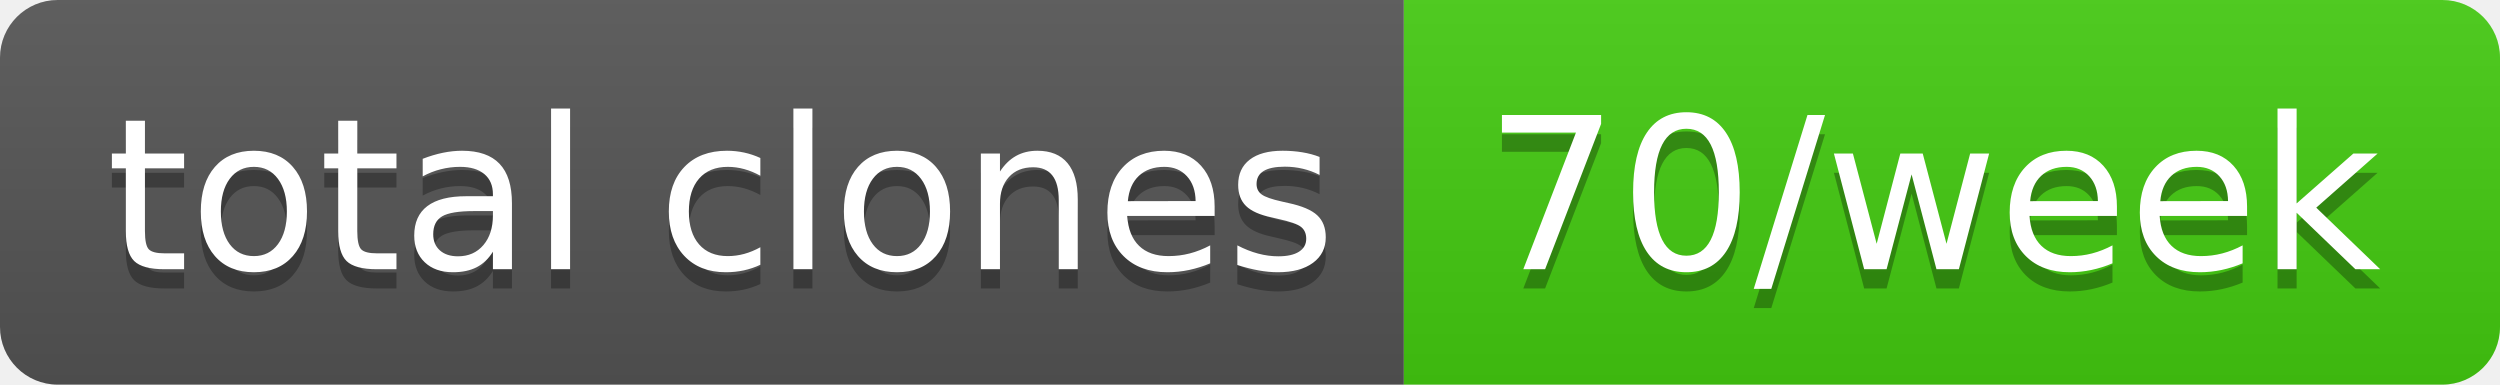
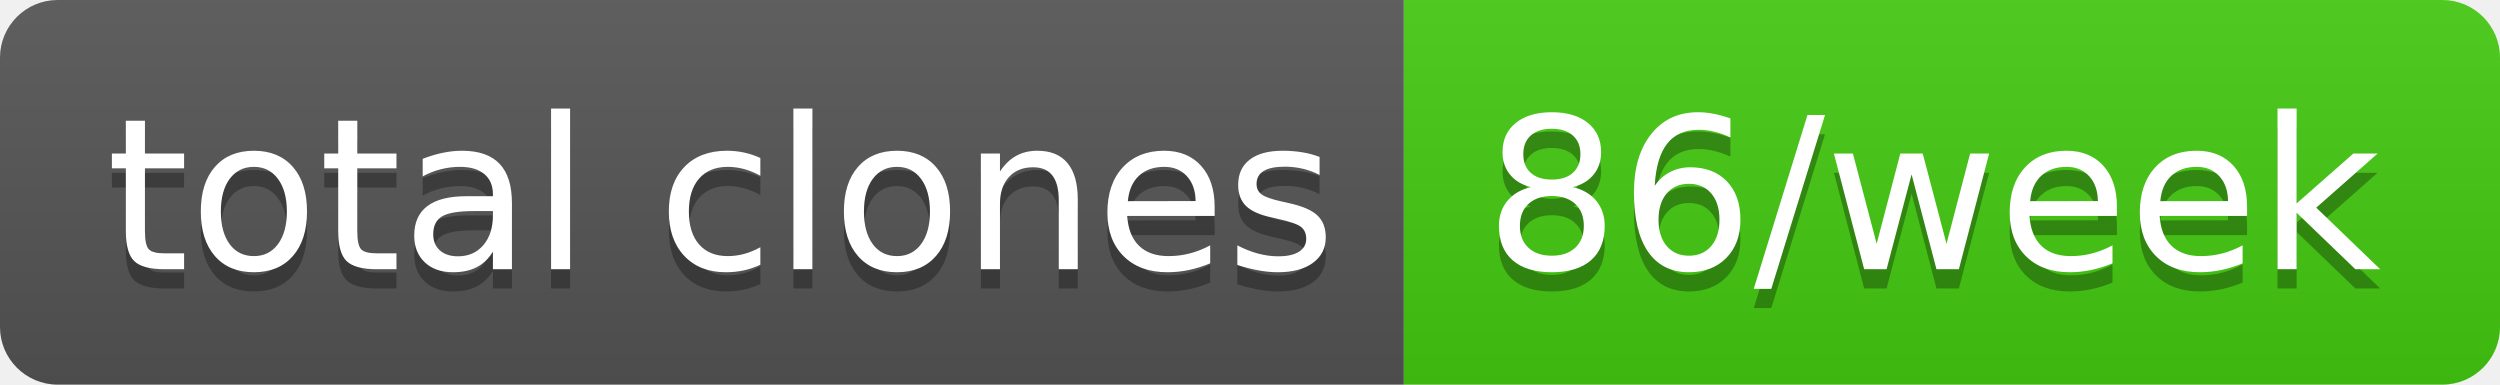
- <svg xmlns="http://www.w3.org/2000/svg" width="130" height="20" role="img" aria-label="total clones: 70/week">
+ <svg xmlns="http://www.w3.org/2000/svg" width="130" height="20" role="img" aria-label="total clones: 86/week">
  <linearGradient id="s" x2="0" y2="100%">
    <stop offset="0" stop-color="#bbb" stop-opacity=".1" />
    <stop offset="1" stop-opacity=".1" />
  </linearGradient>
  <clipPath id="r">
    <rect width="130" height="20" rx="3" fill="#fff" />
  </clipPath>
  <g clip-path="url(#r)">
    <rect width="73" height="20" fill="#555" />
    <rect x="73" width="57" height="20" fill="#4c1" />
    <rect width="130" height="20" fill="url(#s)" />
  </g>
  <g fill="#fff" text-anchor="middle" font-family="Verdana,Geneva,DejaVu Sans,sans-serif" text-rendering="geometricPrecision" font-size="110">
    <text aria-hidden="true" x="375" y="150" fill="#010101" fill-opacity=".3" transform="scale(.1)" textLength="630">total clones</text>
    <text x="375" y="140" transform="scale(.1)" fill="#fff" textLength="630">total clones</text>
-     <text aria-hidden="true" x="1005" y="150" fill="#010101" fill-opacity=".3" transform="scale(.1)" textLength="470">70/week</text>
-     <text x="1005" y="140" transform="scale(.1)" fill="#fff" textLength="470">70/week</text>
+     <text aria-hidden="true" x="1005" y="150" fill="#010101" fill-opacity=".3" transform="scale(.1)" textLength="470">86/week</text>
+     <text x="1005" y="140" transform="scale(.1)" fill="#fff" textLength="470">86/week</text>
  </g>
</svg>
